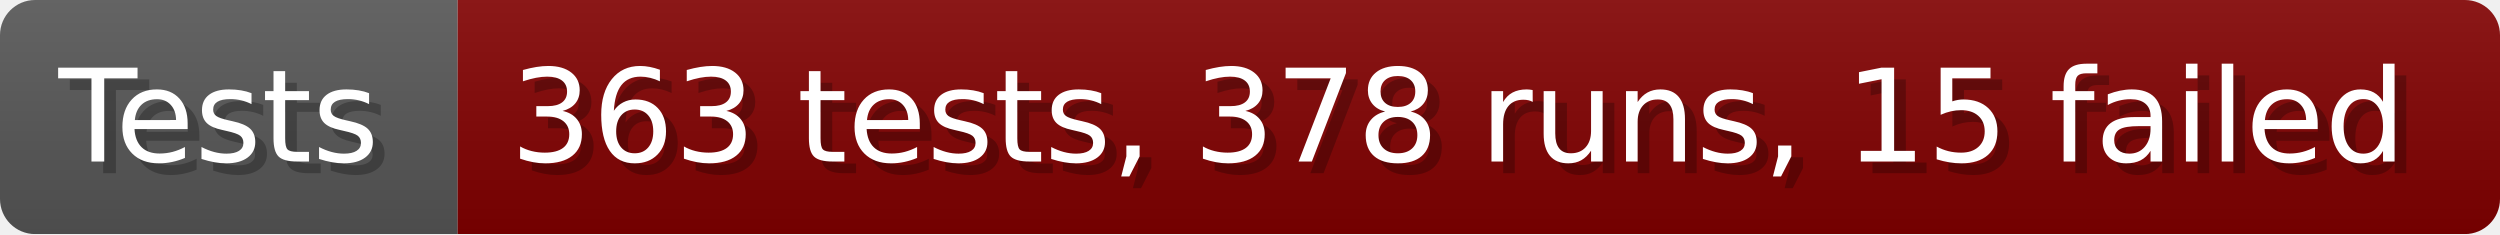
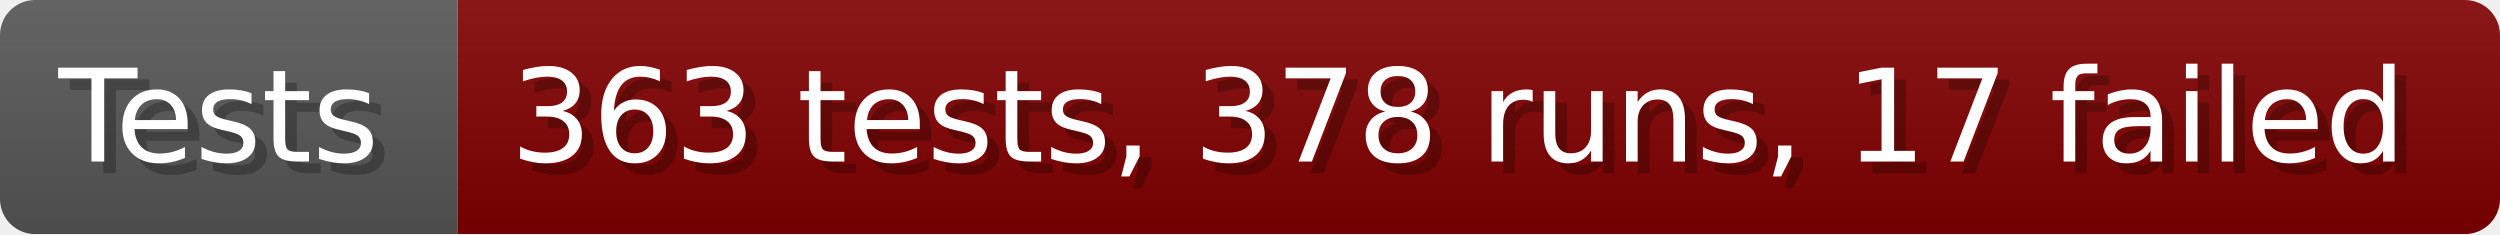
- <svg xmlns="http://www.w3.org/2000/svg" width="213.6" height="20" viewBox="0 0 2136 200" role="img" aria-label="Tests: 363 tests, 378 runs, 15 failed">
+ <svg xmlns="http://www.w3.org/2000/svg" width="213.6" height="20" viewBox="0 0 2136 200" role="img" aria-label="Tests: 363 tests, 378 runs, 17 failed">
  <linearGradient id="a" x2="0" y2="100%">
    <stop offset="0" stop-opacity=".1" stop-color="#EEE" />
    <stop offset="1" stop-opacity=".1" />
  </linearGradient>
  <mask id="m">
    <rect width="2136" height="200" rx="30" fill="#FFF" />
  </mask>
  <g mask="url(#m)">
    <rect width="391" height="200" fill="#555" />
    <rect width="1745" height="200" fill="#800000" x="391" />
    <rect width="2136" height="200" fill="url(#a)" />
  </g>
  <g aria-hidden="true" fill="#fff" text-anchor="start" font-family="Verdana,DejaVu Sans,sans-serif" font-size="110">
    <text x="60" y="148" textLength="291" fill="#000" opacity="0.25">Tests</text>
    <text x="50" y="138" textLength="291">Tests</text>
-     <text x="446" y="148" textLength="1645" fill="#000" opacity="0.25">363 tests, 378 runs, 15 failed</text>
-     <text x="436" y="138" textLength="1645">363 tests, 378 runs, 15 failed</text>
+     <text x="446" y="148" textLength="1645" fill="#000" opacity="0.25">363 tests, 378 runs, 17 failed</text>
+     <text x="436" y="138" textLength="1645">363 tests, 378 runs, 17 failed</text>
  </g>
</svg>
